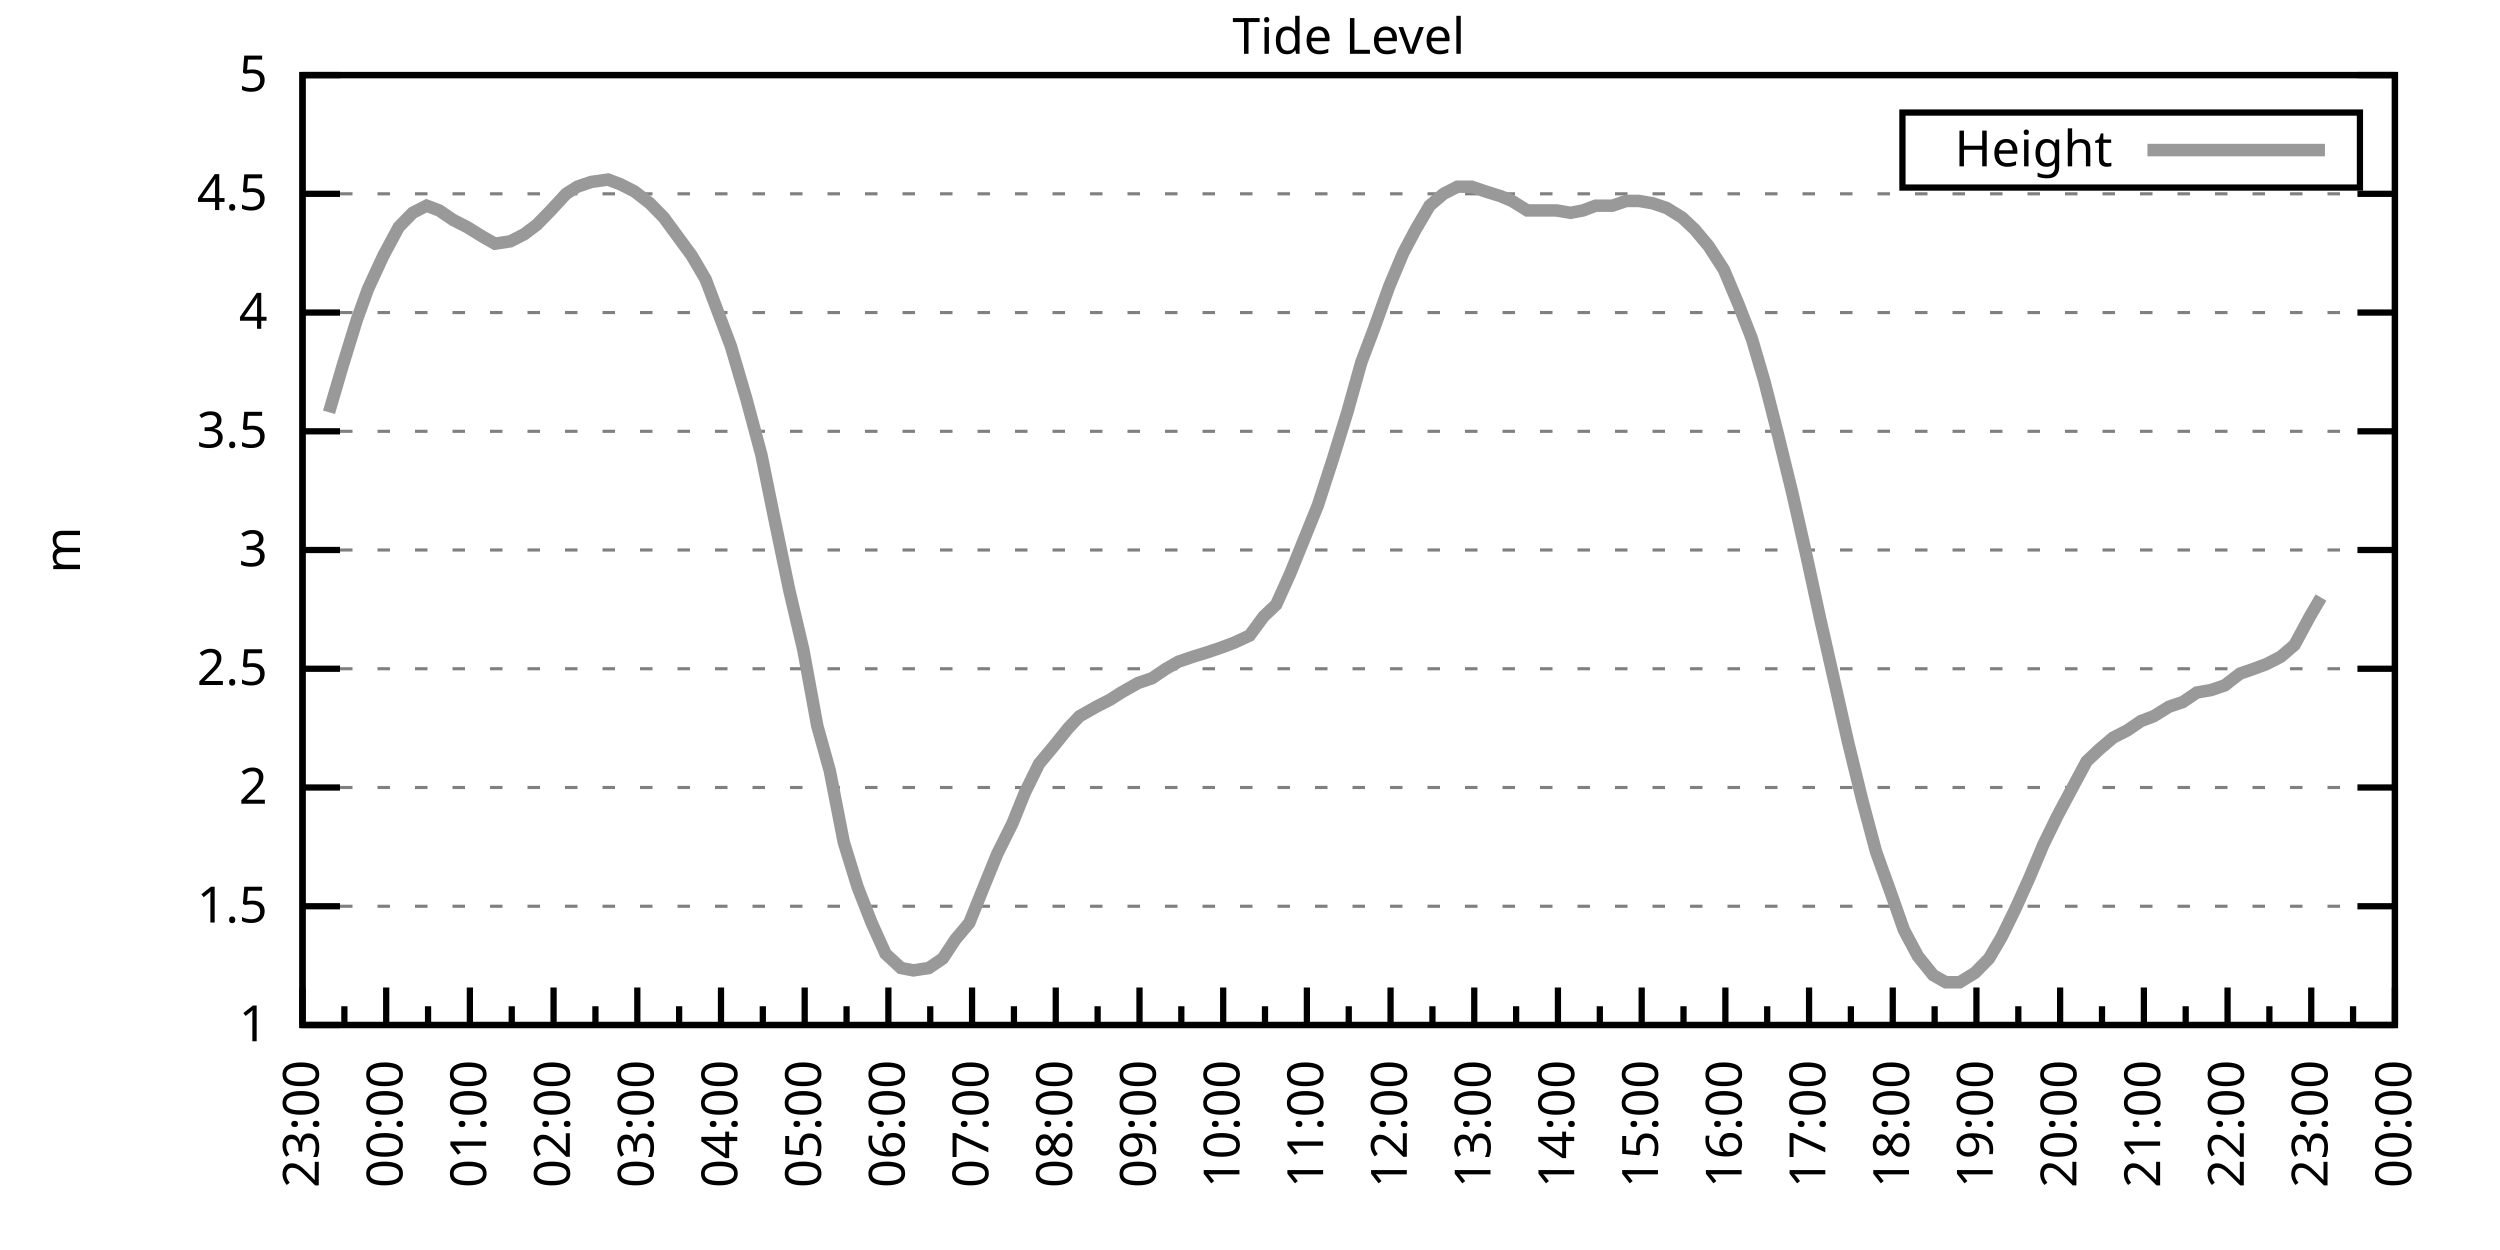
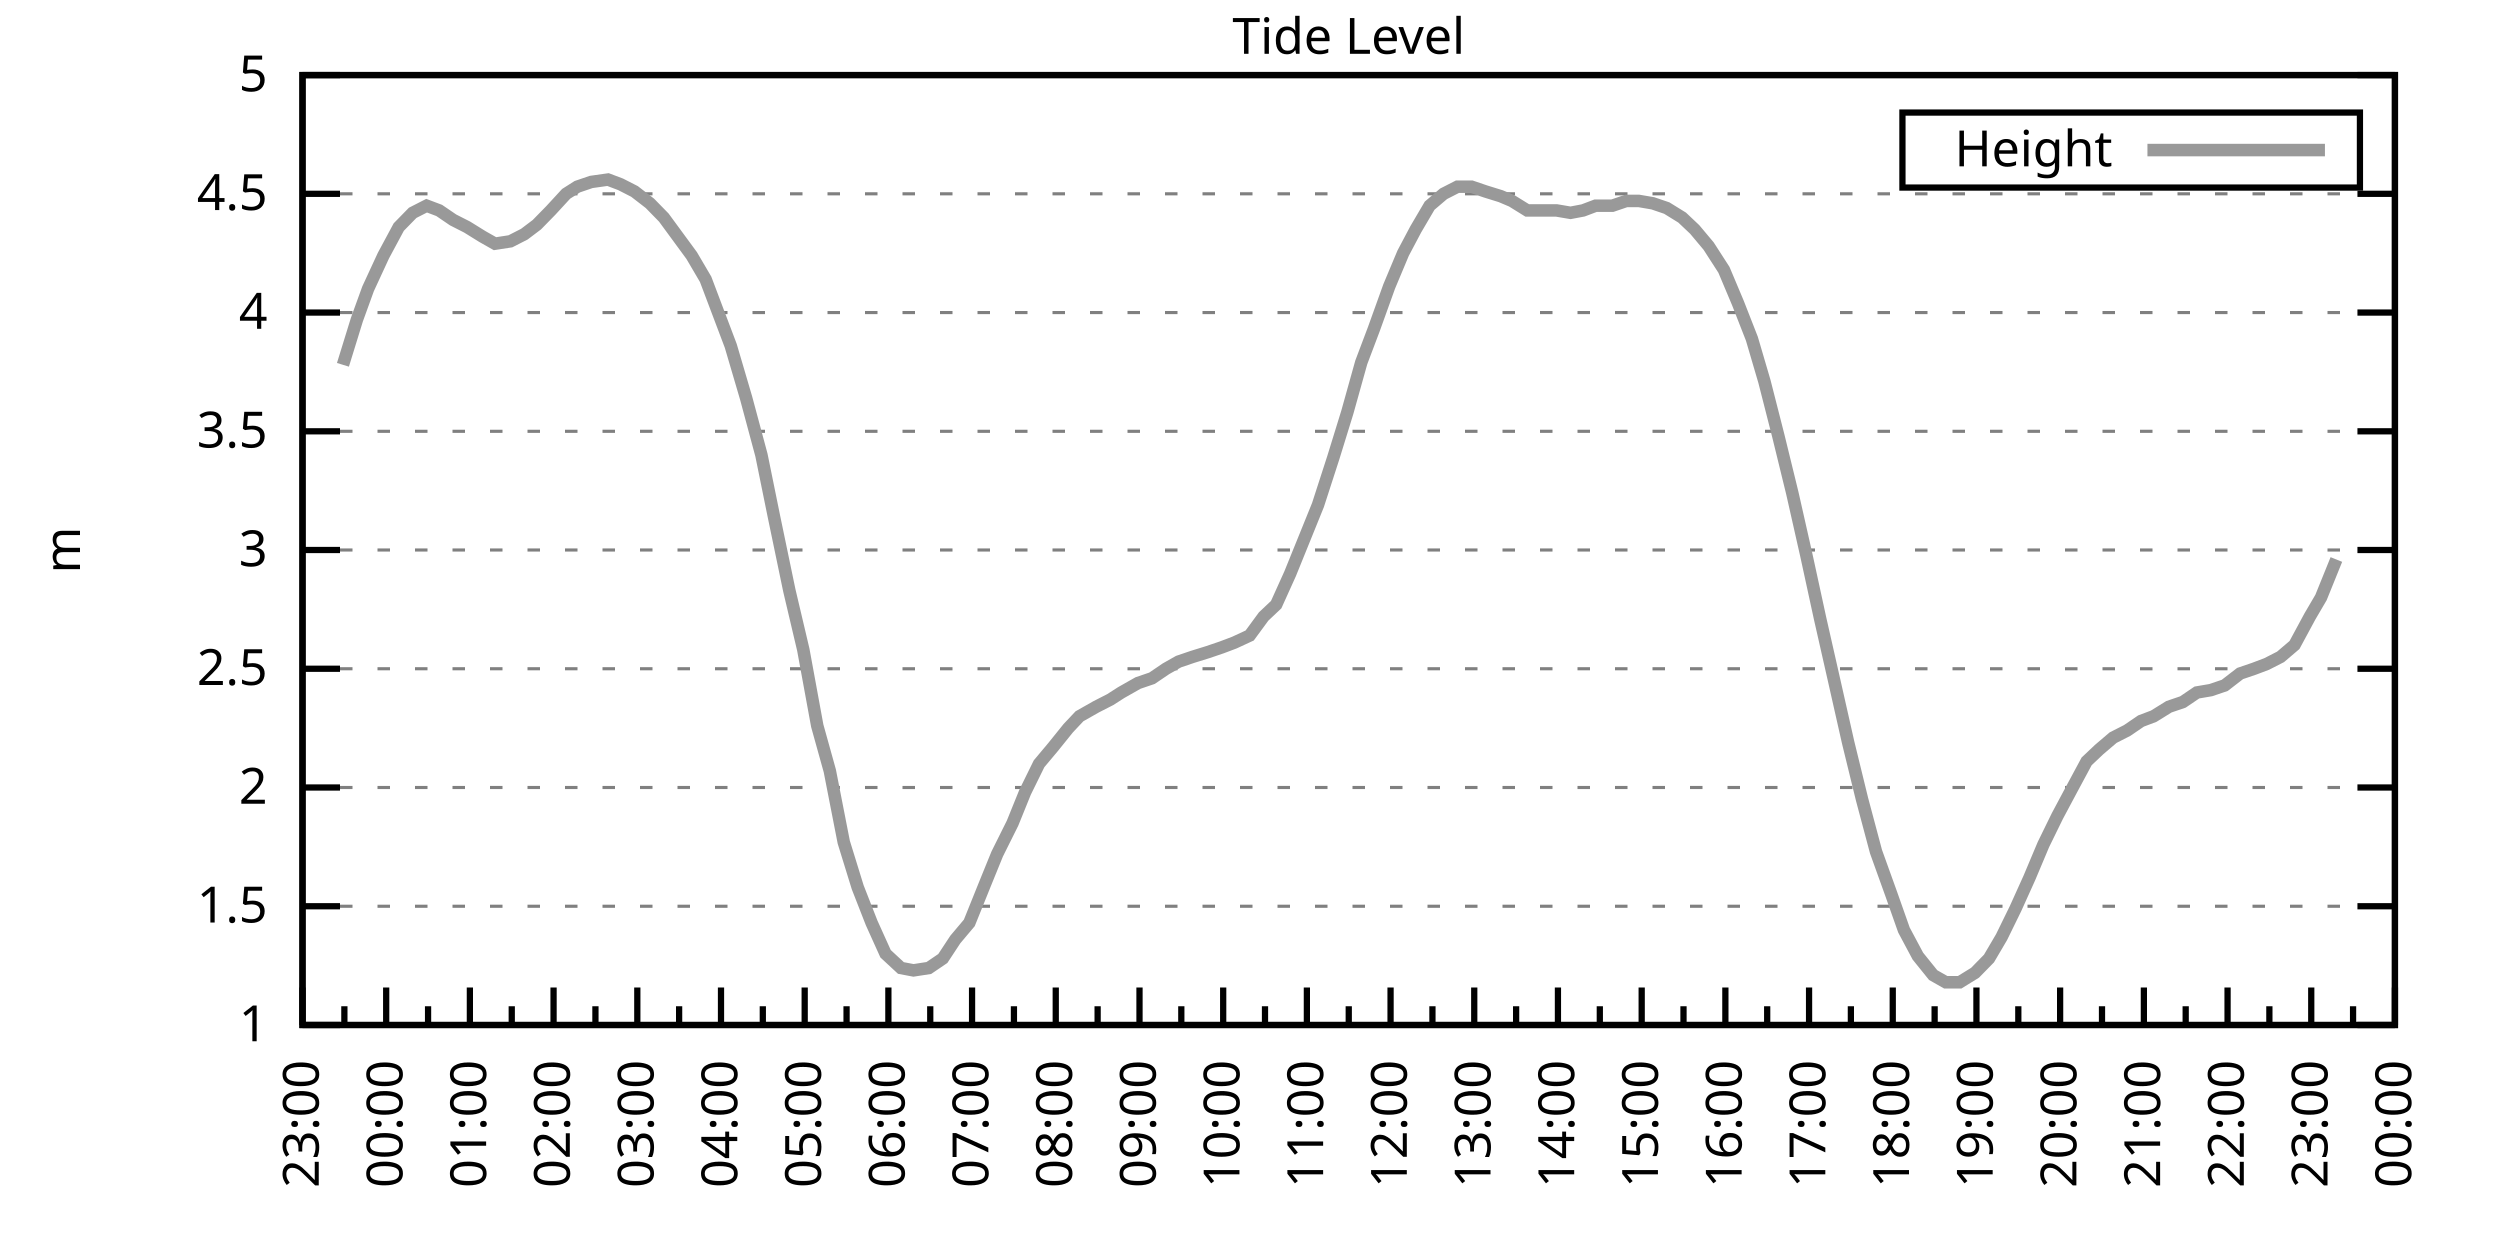
<svg xmlns="http://www.w3.org/2000/svg" xmlns:xlink="http://www.w3.org/1999/xlink" width="400" height="200" viewBox="0 0 400 200">
  <g id="gnuplot_canvas">
    <rect x="0" y="0" width="400" height="200" fill="none" />
    <defs>
      <circle id="gpDot" r="0.5" stroke-width="0.5" stroke="currentColor" />
      <path id="gpPt0" stroke-width="0.333" stroke="currentColor" d="M-1,0 h2 M0,-1 v2" />
      <path id="gpPt1" stroke-width="0.333" stroke="currentColor" d="M-1,-1 L1,1 M1,-1 L-1,1" />
      <path id="gpPt2" stroke-width="0.333" stroke="currentColor" d="M-1,0 L1,0 M0,-1 L0,1 M-1,-1 L1,1 M-1,1 L1,-1" />
      <rect id="gpPt3" stroke-width="0.333" stroke="currentColor" x="-1" y="-1" width="2" height="2" />
      <rect id="gpPt4" stroke-width="0.333" stroke="currentColor" fill="currentColor" x="-1" y="-1" width="2" height="2" />
      <circle id="gpPt5" stroke-width="0.333" stroke="currentColor" cx="0" cy="0" r="1" />
      <use xlink:href="#gpPt5" id="gpPt6" fill="currentColor" stroke="none" />
      <path id="gpPt7" stroke-width="0.333" stroke="currentColor" d="M0,-1.33 L-1.33,0.67 L1.33,0.67 z" />
      <use xlink:href="#gpPt7" id="gpPt8" fill="currentColor" stroke="none" />
      <use xlink:href="#gpPt7" id="gpPt9" stroke="currentColor" transform="rotate(180)" />
      <use xlink:href="#gpPt9" id="gpPt10" fill="currentColor" stroke="none" />
      <use xlink:href="#gpPt3" id="gpPt11" stroke="currentColor" transform="rotate(45)" />
      <use xlink:href="#gpPt11" id="gpPt12" fill="currentColor" stroke="none" />
      <path id="gpPt13" stroke-width="0.333" stroke="currentColor" d="M0,1.330 L1.265,0.411 L0.782,-1.067 L-0.782,-1.076 L-1.265,0.411 z" />
      <use xlink:href="#gpPt13" id="gpPt14" fill="currentColor" stroke="none" />
      <filter id="textbox" filterUnits="objectBoundingBox" x="0" y="0" height="1" width="1">
        <feFlood flood-color="white" flood-opacity="1" result="bgnd" />
        <feComposite in="SourceGraphic" in2="bgnd" operator="atop" />
      </filter>
      <filter id="greybox" filterUnits="objectBoundingBox" x="0" y="0" height="1" width="1">
        <feFlood flood-color="lightgrey" flood-opacity="1" result="grey" />
        <feComposite in="SourceGraphic" in2="grey" operator="atop" />
      </filter>
    </defs>
    <g fill="none" color="white" stroke="currentColor" stroke-width="1.00" stroke-linecap="butt" stroke-linejoin="miter">
</g>
    <g fill="none" color="black" stroke="currentColor" stroke-width="1.00" stroke-linecap="butt" stroke-linejoin="miter">
      <g stroke="none" shape-rendering="crispEdges">
        <polygon fill="rgb(255, 255, 255)" points="48.40,164.00 383.18,164.00 383.18,12.02 48.40,12.02 " />
      </g>
    </g>
    <g fill="none" color="black" stroke="currentColor" stroke-width="1.00" stroke-linecap="butt" stroke-linejoin="miter">
</g>
    <g fill="none" color="black" stroke="black" stroke-width="0.50" stroke-linecap="butt" stroke-linejoin="miter">
</g>
    <g fill="none" color="gray" stroke="currentColor" stroke-width="0.50" stroke-linecap="butt" stroke-linejoin="miter">
      <path stroke="gray" stroke-dasharray="2,4" class="gridline" d="M48.40,164.00 L383.19,164.00  " />
    </g>
    <g fill="none" color="gray" stroke="gray" stroke-width="1.00" stroke-linecap="butt" stroke-linejoin="miter">
</g>
    <g fill="none" color="black" stroke="currentColor" stroke-width="1.00" stroke-linecap="butt" stroke-linejoin="miter">
      <path stroke="black" d="M48.40,164.00 L54.40,164.00 M383.19,164.00 L377.19,164.00  " />
      <g transform="translate(42.80,166.60)" stroke="none" fill="black" font-family="Sans" font-size="8.00" text-anchor="end">
        <text>
          <tspan font-family="Sans"> 1</tspan>
        </text>
      </g>
    </g>
    <g fill="none" color="black" stroke="currentColor" stroke-width="1.00" stroke-linecap="butt" stroke-linejoin="miter">
</g>
    <g fill="none" color="black" stroke="black" stroke-width="0.50" stroke-linecap="butt" stroke-linejoin="miter">
</g>
    <g fill="none" color="gray" stroke="currentColor" stroke-width="0.50" stroke-linecap="butt" stroke-linejoin="miter">
      <path stroke="gray" stroke-dasharray="2,4" class="gridline" d="M48.40,145.00 L383.19,145.00  " />
    </g>
    <g fill="none" color="gray" stroke="gray" stroke-width="1.00" stroke-linecap="butt" stroke-linejoin="miter">
</g>
    <g fill="none" color="black" stroke="currentColor" stroke-width="1.00" stroke-linecap="butt" stroke-linejoin="miter">
      <path stroke="black" d="M48.40,145.00 L54.40,145.00 M383.19,145.00 L377.19,145.00  " />
      <g transform="translate(42.80,147.60)" stroke="none" fill="black" font-family="Sans" font-size="8.00" text-anchor="end">
        <text>
          <tspan font-family="Sans"> 1.5</tspan>
        </text>
      </g>
    </g>
    <g fill="none" color="black" stroke="currentColor" stroke-width="1.00" stroke-linecap="butt" stroke-linejoin="miter">
</g>
    <g fill="none" color="black" stroke="black" stroke-width="0.50" stroke-linecap="butt" stroke-linejoin="miter">
</g>
    <g fill="none" color="gray" stroke="currentColor" stroke-width="0.50" stroke-linecap="butt" stroke-linejoin="miter">
      <path stroke="gray" stroke-dasharray="2,4" class="gridline" d="M48.40,126.00 L383.19,126.00  " />
    </g>
    <g fill="none" color="gray" stroke="gray" stroke-width="1.00" stroke-linecap="butt" stroke-linejoin="miter">
</g>
    <g fill="none" color="black" stroke="currentColor" stroke-width="1.00" stroke-linecap="butt" stroke-linejoin="miter">
      <path stroke="black" d="M48.40,126.00 L54.40,126.00 M383.19,126.00 L377.19,126.00  " />
      <g transform="translate(42.80,128.60)" stroke="none" fill="black" font-family="Sans" font-size="8.00" text-anchor="end">
        <text>
          <tspan font-family="Sans"> 2</tspan>
        </text>
      </g>
    </g>
    <g fill="none" color="black" stroke="currentColor" stroke-width="1.00" stroke-linecap="butt" stroke-linejoin="miter">
</g>
    <g fill="none" color="black" stroke="black" stroke-width="0.50" stroke-linecap="butt" stroke-linejoin="miter">
</g>
    <g fill="none" color="gray" stroke="currentColor" stroke-width="0.50" stroke-linecap="butt" stroke-linejoin="miter">
      <path stroke="gray" stroke-dasharray="2,4" class="gridline" d="M48.40,107.00 L383.19,107.00  " />
    </g>
    <g fill="none" color="gray" stroke="gray" stroke-width="1.00" stroke-linecap="butt" stroke-linejoin="miter">
</g>
    <g fill="none" color="black" stroke="currentColor" stroke-width="1.00" stroke-linecap="butt" stroke-linejoin="miter">
      <path stroke="black" d="M48.40,107.00 L54.40,107.00 M383.19,107.00 L377.19,107.00  " />
      <g transform="translate(42.80,109.60)" stroke="none" fill="black" font-family="Sans" font-size="8.00" text-anchor="end">
        <text>
          <tspan font-family="Sans"> 2.5</tspan>
        </text>
      </g>
    </g>
    <g fill="none" color="black" stroke="currentColor" stroke-width="1.00" stroke-linecap="butt" stroke-linejoin="miter">
</g>
    <g fill="none" color="black" stroke="black" stroke-width="0.50" stroke-linecap="butt" stroke-linejoin="miter">
</g>
    <g fill="none" color="gray" stroke="currentColor" stroke-width="0.50" stroke-linecap="butt" stroke-linejoin="miter">
      <path stroke="gray" stroke-dasharray="2,4" class="gridline" d="M48.40,88.00 L383.19,88.00  " />
    </g>
    <g fill="none" color="gray" stroke="gray" stroke-width="1.00" stroke-linecap="butt" stroke-linejoin="miter">
</g>
    <g fill="none" color="black" stroke="currentColor" stroke-width="1.00" stroke-linecap="butt" stroke-linejoin="miter">
      <path stroke="black" d="M48.40,88.00 L54.40,88.00 M383.19,88.00 L377.19,88.00  " />
      <g transform="translate(42.80,90.60)" stroke="none" fill="black" font-family="Sans" font-size="8.00" text-anchor="end">
        <text>
          <tspan font-family="Sans"> 3</tspan>
        </text>
      </g>
    </g>
    <g fill="none" color="black" stroke="currentColor" stroke-width="1.00" stroke-linecap="butt" stroke-linejoin="miter">
</g>
    <g fill="none" color="black" stroke="black" stroke-width="0.50" stroke-linecap="butt" stroke-linejoin="miter">
</g>
    <g fill="none" color="gray" stroke="currentColor" stroke-width="0.50" stroke-linecap="butt" stroke-linejoin="miter">
      <path stroke="gray" stroke-dasharray="2,4" class="gridline" d="M48.40,69.01 L383.19,69.01  " />
    </g>
    <g fill="none" color="gray" stroke="gray" stroke-width="1.00" stroke-linecap="butt" stroke-linejoin="miter">
</g>
    <g fill="none" color="black" stroke="currentColor" stroke-width="1.00" stroke-linecap="butt" stroke-linejoin="miter">
      <path stroke="black" d="M48.40,69.01 L54.40,69.01 M383.19,69.01 L377.19,69.01  " />
      <g transform="translate(42.80,71.61)" stroke="none" fill="black" font-family="Sans" font-size="8.00" text-anchor="end">
        <text>
          <tspan font-family="Sans"> 3.5</tspan>
        </text>
      </g>
    </g>
    <g fill="none" color="black" stroke="currentColor" stroke-width="1.00" stroke-linecap="butt" stroke-linejoin="miter">
</g>
    <g fill="none" color="black" stroke="black" stroke-width="0.50" stroke-linecap="butt" stroke-linejoin="miter">
</g>
    <g fill="none" color="gray" stroke="currentColor" stroke-width="0.50" stroke-linecap="butt" stroke-linejoin="miter">
      <path stroke="gray" stroke-dasharray="2,4" class="gridline" d="M48.40,50.01 L383.19,50.01  " />
    </g>
    <g fill="none" color="gray" stroke="gray" stroke-width="1.00" stroke-linecap="butt" stroke-linejoin="miter">
</g>
    <g fill="none" color="black" stroke="currentColor" stroke-width="1.00" stroke-linecap="butt" stroke-linejoin="miter">
      <path stroke="black" d="M48.40,50.01 L54.40,50.01 M383.19,50.01 L377.19,50.01  " />
      <g transform="translate(42.80,52.61)" stroke="none" fill="black" font-family="Sans" font-size="8.00" text-anchor="end">
        <text>
          <tspan font-family="Sans"> 4</tspan>
        </text>
      </g>
    </g>
    <g fill="none" color="black" stroke="currentColor" stroke-width="1.00" stroke-linecap="butt" stroke-linejoin="miter">
</g>
    <g fill="none" color="black" stroke="black" stroke-width="0.50" stroke-linecap="butt" stroke-linejoin="miter">
</g>
    <g fill="none" color="gray" stroke="currentColor" stroke-width="0.50" stroke-linecap="butt" stroke-linejoin="miter">
      <path stroke="gray" stroke-dasharray="2,4" class="gridline" d="M48.40,31.01 L383.19,31.01  " />
    </g>
    <g fill="none" color="gray" stroke="gray" stroke-width="1.00" stroke-linecap="butt" stroke-linejoin="miter">
</g>
    <g fill="none" color="black" stroke="currentColor" stroke-width="1.00" stroke-linecap="butt" stroke-linejoin="miter">
      <path stroke="black" d="M48.40,31.01 L54.40,31.01 M383.19,31.01 L377.19,31.01  " />
      <g transform="translate(42.80,33.61)" stroke="none" fill="black" font-family="Sans" font-size="8.00" text-anchor="end">
        <text>
          <tspan font-family="Sans"> 4.5</tspan>
        </text>
      </g>
    </g>
    <g fill="none" color="black" stroke="currentColor" stroke-width="1.00" stroke-linecap="butt" stroke-linejoin="miter">
</g>
    <g fill="none" color="black" stroke="black" stroke-width="0.50" stroke-linecap="butt" stroke-linejoin="miter">
</g>
    <g fill="none" color="gray" stroke="currentColor" stroke-width="0.50" stroke-linecap="butt" stroke-linejoin="miter">
      <path stroke="gray" stroke-dasharray="2,4" class="gridline" d="M48.40,12.01 L383.19,12.01  " />
    </g>
    <g fill="none" color="gray" stroke="gray" stroke-width="1.00" stroke-linecap="butt" stroke-linejoin="miter">
</g>
    <g fill="none" color="black" stroke="currentColor" stroke-width="1.00" stroke-linecap="butt" stroke-linejoin="miter">
      <path stroke="black" d="M48.40,12.01 L54.40,12.01 M383.19,12.01 L377.19,12.01  " />
      <g transform="translate(42.80,14.61)" stroke="none" fill="black" font-family="Sans" font-size="8.00" text-anchor="end">
        <text>
          <tspan font-family="Sans"> 5</tspan>
        </text>
      </g>
    </g>
    <g fill="none" color="black" stroke="currentColor" stroke-width="1.00" stroke-linecap="butt" stroke-linejoin="miter">
      <path stroke="black" d="M48.40,164.00 L48.40,158.00  " />
      <g transform="translate(51.00,169.60) rotate(270)" stroke="none" fill="black" font-family="Sans" font-size="8.00" text-anchor="end">
        <text>
          <tspan font-family="Sans">23:00</tspan>
        </text>
      </g>
    </g>
    <g fill="none" color="black" stroke="currentColor" stroke-width="1.00" stroke-linecap="butt" stroke-linejoin="miter">
      <path stroke="black" d="M55.10,164.00 L55.10,161.00 M61.79,164.00 L61.79,158.00  " />
      <g transform="translate(64.39,169.60) rotate(270)" stroke="none" fill="black" font-family="Sans" font-size="8.00" text-anchor="end">
        <text>
          <tspan font-family="Sans">00:00</tspan>
        </text>
      </g>
    </g>
    <g fill="none" color="black" stroke="currentColor" stroke-width="1.00" stroke-linecap="butt" stroke-linejoin="miter">
      <path stroke="black" d="M68.49,164.00 L68.49,161.00 M75.18,164.00 L75.18,158.00  " />
      <g transform="translate(77.78,169.60) rotate(270)" stroke="none" fill="black" font-family="Sans" font-size="8.00" text-anchor="end">
        <text>
          <tspan font-family="Sans">01:00</tspan>
        </text>
      </g>
    </g>
    <g fill="none" color="black" stroke="currentColor" stroke-width="1.00" stroke-linecap="butt" stroke-linejoin="miter">
      <path stroke="black" d="M81.88,164.00 L81.88,161.00 M88.57,164.00 L88.57,158.00  " />
      <g transform="translate(91.17,169.60) rotate(270)" stroke="none" fill="black" font-family="Sans" font-size="8.00" text-anchor="end">
        <text>
          <tspan font-family="Sans">02:00</tspan>
        </text>
      </g>
    </g>
    <g fill="none" color="black" stroke="currentColor" stroke-width="1.00" stroke-linecap="butt" stroke-linejoin="miter">
      <path stroke="black" d="M95.27,164.00 L95.27,161.00 M101.97,164.00 L101.97,158.00  " />
      <g transform="translate(104.57,169.60) rotate(270)" stroke="none" fill="black" font-family="Sans" font-size="8.00" text-anchor="end">
        <text>
          <tspan font-family="Sans">03:00</tspan>
        </text>
      </g>
    </g>
    <g fill="none" color="black" stroke="currentColor" stroke-width="1.00" stroke-linecap="butt" stroke-linejoin="miter">
      <path stroke="black" d="M108.66,164.00 L108.66,161.00 M115.36,164.00 L115.36,158.00  " />
      <g transform="translate(117.96,169.60) rotate(270)" stroke="none" fill="black" font-family="Sans" font-size="8.00" text-anchor="end">
        <text>
          <tspan font-family="Sans">04:00</tspan>
        </text>
      </g>
    </g>
    <g fill="none" color="black" stroke="currentColor" stroke-width="1.00" stroke-linecap="butt" stroke-linejoin="miter">
      <path stroke="black" d="M122.05,164.00 L122.05,161.00 M128.75,164.00 L128.75,158.00  " />
      <g transform="translate(131.35,169.60) rotate(270)" stroke="none" fill="black" font-family="Sans" font-size="8.00" text-anchor="end">
        <text>
          <tspan font-family="Sans">05:00</tspan>
        </text>
      </g>
    </g>
    <g fill="none" color="black" stroke="currentColor" stroke-width="1.00" stroke-linecap="butt" stroke-linejoin="miter">
      <path stroke="black" d="M135.45,164.00 L135.45,161.00 M142.14,164.00 L142.14,158.00  " />
      <g transform="translate(144.74,169.60) rotate(270)" stroke="none" fill="black" font-family="Sans" font-size="8.00" text-anchor="end">
        <text>
          <tspan font-family="Sans">06:00</tspan>
        </text>
      </g>
    </g>
    <g fill="none" color="black" stroke="currentColor" stroke-width="1.00" stroke-linecap="butt" stroke-linejoin="miter">
      <path stroke="black" d="M148.84,164.00 L148.84,161.00 M155.53,164.00 L155.53,158.00  " />
      <g transform="translate(158.13,169.60) rotate(270)" stroke="none" fill="black" font-family="Sans" font-size="8.00" text-anchor="end">
        <text>
          <tspan font-family="Sans">07:00</tspan>
        </text>
      </g>
    </g>
    <g fill="none" color="black" stroke="currentColor" stroke-width="1.00" stroke-linecap="butt" stroke-linejoin="miter">
      <path stroke="black" d="M162.23,164.00 L162.23,161.00 M168.92,164.00 L168.92,158.00  " />
      <g transform="translate(171.52,169.60) rotate(270)" stroke="none" fill="black" font-family="Sans" font-size="8.00" text-anchor="end">
        <text>
          <tspan font-family="Sans">08:00</tspan>
        </text>
      </g>
    </g>
    <g fill="none" color="black" stroke="currentColor" stroke-width="1.00" stroke-linecap="butt" stroke-linejoin="miter">
      <path stroke="black" d="M175.62,164.00 L175.62,161.00 M182.32,164.00 L182.32,158.00  " />
      <g transform="translate(184.92,169.60) rotate(270)" stroke="none" fill="black" font-family="Sans" font-size="8.00" text-anchor="end">
        <text>
          <tspan font-family="Sans">09:00</tspan>
        </text>
      </g>
    </g>
    <g fill="none" color="black" stroke="currentColor" stroke-width="1.00" stroke-linecap="butt" stroke-linejoin="miter">
      <path stroke="black" d="M189.01,164.00 L189.01,161.00 M195.71,164.00 L195.71,158.00  " />
      <g transform="translate(198.31,169.60) rotate(270)" stroke="none" fill="black" font-family="Sans" font-size="8.00" text-anchor="end">
        <text>
          <tspan font-family="Sans">10:00</tspan>
        </text>
      </g>
    </g>
    <g fill="none" color="black" stroke="currentColor" stroke-width="1.00" stroke-linecap="butt" stroke-linejoin="miter">
      <path stroke="black" d="M202.40,164.00 L202.40,161.00 M209.10,164.00 L209.10,158.00  " />
      <g transform="translate(211.70,169.60) rotate(270)" stroke="none" fill="black" font-family="Sans" font-size="8.00" text-anchor="end">
        <text>
          <tspan font-family="Sans">11:00</tspan>
        </text>
      </g>
    </g>
    <g fill="none" color="black" stroke="currentColor" stroke-width="1.00" stroke-linecap="butt" stroke-linejoin="miter">
      <path stroke="black" d="M215.80,164.00 L215.80,161.00 M222.49,164.00 L222.49,158.00  " />
      <g transform="translate(225.09,169.60) rotate(270)" stroke="none" fill="black" font-family="Sans" font-size="8.00" text-anchor="end">
        <text>
          <tspan font-family="Sans">12:00</tspan>
        </text>
      </g>
    </g>
    <g fill="none" color="black" stroke="currentColor" stroke-width="1.00" stroke-linecap="butt" stroke-linejoin="miter">
      <path stroke="black" d="M229.19,164.00 L229.19,161.00 M235.88,164.00 L235.88,158.00  " />
      <g transform="translate(238.48,169.60) rotate(270)" stroke="none" fill="black" font-family="Sans" font-size="8.00" text-anchor="end">
        <text>
          <tspan font-family="Sans">13:00</tspan>
        </text>
      </g>
    </g>
    <g fill="none" color="black" stroke="currentColor" stroke-width="1.00" stroke-linecap="butt" stroke-linejoin="miter">
      <path stroke="black" d="M242.58,164.00 L242.58,161.00 M249.27,164.00 L249.27,158.00  " />
      <g transform="translate(251.87,169.60) rotate(270)" stroke="none" fill="black" font-family="Sans" font-size="8.00" text-anchor="end">
        <text>
          <tspan font-family="Sans">14:00</tspan>
        </text>
      </g>
    </g>
    <g fill="none" color="black" stroke="currentColor" stroke-width="1.00" stroke-linecap="butt" stroke-linejoin="miter">
      <path stroke="black" d="M255.97,164.00 L255.97,161.00 M262.67,164.00 L262.67,158.00  " />
      <g transform="translate(265.27,169.60) rotate(270)" stroke="none" fill="black" font-family="Sans" font-size="8.00" text-anchor="end">
        <text>
          <tspan font-family="Sans">15:00</tspan>
        </text>
      </g>
    </g>
    <g fill="none" color="black" stroke="currentColor" stroke-width="1.00" stroke-linecap="butt" stroke-linejoin="miter">
      <path stroke="black" d="M269.36,164.00 L269.36,161.00 M276.06,164.00 L276.06,158.00  " />
      <g transform="translate(278.66,169.60) rotate(270)" stroke="none" fill="black" font-family="Sans" font-size="8.00" text-anchor="end">
        <text>
          <tspan font-family="Sans">16:00</tspan>
        </text>
      </g>
    </g>
    <g fill="none" color="black" stroke="currentColor" stroke-width="1.00" stroke-linecap="butt" stroke-linejoin="miter">
      <path stroke="black" d="M282.75,164.00 L282.75,161.00 M289.45,164.00 L289.45,158.00  " />
      <g transform="translate(292.05,169.60) rotate(270)" stroke="none" fill="black" font-family="Sans" font-size="8.00" text-anchor="end">
        <text>
          <tspan font-family="Sans">17:00</tspan>
        </text>
      </g>
    </g>
    <g fill="none" color="black" stroke="currentColor" stroke-width="1.00" stroke-linecap="butt" stroke-linejoin="miter">
      <path stroke="black" d="M296.14,164.00 L296.14,161.00 M302.84,164.00 L302.84,158.00  " />
      <g transform="translate(305.44,169.60) rotate(270)" stroke="none" fill="black" font-family="Sans" font-size="8.00" text-anchor="end">
        <text>
          <tspan font-family="Sans">18:00</tspan>
        </text>
      </g>
    </g>
    <g fill="none" color="black" stroke="currentColor" stroke-width="1.00" stroke-linecap="butt" stroke-linejoin="miter">
      <path stroke="black" d="M309.54,164.00 L309.54,161.00 M316.23,164.00 L316.23,158.00  " />
      <g transform="translate(318.83,169.60) rotate(270)" stroke="none" fill="black" font-family="Sans" font-size="8.00" text-anchor="end">
        <text>
          <tspan font-family="Sans">19:00</tspan>
        </text>
      </g>
    </g>
    <g fill="none" color="black" stroke="currentColor" stroke-width="1.00" stroke-linecap="butt" stroke-linejoin="miter">
      <path stroke="black" d="M322.93,164.00 L322.93,161.00 M329.62,164.00 L329.62,158.00  " />
      <g transform="translate(332.22,169.60) rotate(270)" stroke="none" fill="black" font-family="Sans" font-size="8.00" text-anchor="end">
        <text>
          <tspan font-family="Sans">20:00</tspan>
        </text>
      </g>
    </g>
    <g fill="none" color="black" stroke="currentColor" stroke-width="1.00" stroke-linecap="butt" stroke-linejoin="miter">
      <path stroke="black" d="M336.32,164.00 L336.32,161.00 M343.02,164.00 L343.02,158.00  " />
      <g transform="translate(345.62,169.60) rotate(270)" stroke="none" fill="black" font-family="Sans" font-size="8.00" text-anchor="end">
        <text>
          <tspan font-family="Sans">21:00</tspan>
        </text>
      </g>
    </g>
    <g fill="none" color="black" stroke="currentColor" stroke-width="1.00" stroke-linecap="butt" stroke-linejoin="miter">
      <path stroke="black" d="M349.71,164.00 L349.71,161.00 M356.41,164.00 L356.41,158.00  " />
      <g transform="translate(359.01,169.60) rotate(270)" stroke="none" fill="black" font-family="Sans" font-size="8.00" text-anchor="end">
        <text>
          <tspan font-family="Sans">22:00</tspan>
        </text>
      </g>
    </g>
    <g fill="none" color="black" stroke="currentColor" stroke-width="1.00" stroke-linecap="butt" stroke-linejoin="miter">
      <path stroke="black" d="M363.10,164.00 L363.10,161.00 M369.80,164.00 L369.80,158.00  " />
      <g transform="translate(372.40,169.60) rotate(270)" stroke="none" fill="black" font-family="Sans" font-size="8.00" text-anchor="end">
        <text>
          <tspan font-family="Sans">23:00</tspan>
        </text>
      </g>
    </g>
    <g fill="none" color="black" stroke="currentColor" stroke-width="1.00" stroke-linecap="butt" stroke-linejoin="miter">
      <path stroke="black" d="M376.49,164.00 L376.49,161.00 M383.19,164.00 L383.19,158.00  " />
      <g transform="translate(385.79,169.60) rotate(270)" stroke="none" fill="black" font-family="Sans" font-size="8.00" text-anchor="end">
        <text>
          <tspan font-family="Sans">00:00</tspan>
        </text>
      </g>
    </g>
    <g fill="none" color="black" stroke="currentColor" stroke-width="1.00" stroke-linecap="butt" stroke-linejoin="miter">
</g>
    <g fill="none" color="black" stroke="currentColor" stroke-width="1.00" stroke-linecap="butt" stroke-linejoin="miter">
      <path stroke="black" d="M48.40,12.01 L48.40,164.00 L383.19,164.00 L383.19,12.01 L48.40,12.01 Z  " />
    </g>
    <g fill="none" color="black" stroke="currentColor" stroke-width="1.00" stroke-linecap="butt" stroke-linejoin="miter">
      <g transform="translate(12.80,88.01) rotate(270)" stroke="none" fill="black" font-family="Sans" font-size="8.00" text-anchor="middle">
        <text>
          <tspan font-family="Sans">m</tspan>
        </text>
      </g>
    </g>
    <g fill="none" color="black" stroke="currentColor" stroke-width="1.00" stroke-linecap="butt" stroke-linejoin="miter">
</g>
    <g fill="none" color="black" stroke="currentColor" stroke-width="1.00" stroke-linecap="butt" stroke-linejoin="miter">
      <path stroke="black" d="M304.39,30.01 L304.39,18.01 L377.59,18.01 L377.59,30.01 L304.39,30.01 Z  " />
    </g>
    <g id="Tide_level_plot_1">
      <g fill="none" color="white" stroke="black" stroke-width="2.00" stroke-linecap="butt" stroke-linejoin="miter">
</g>
      <g fill="none" color="black" stroke="currentColor" stroke-width="2.00" stroke-linecap="butt" stroke-linejoin="miter">
        <g transform="translate(337.99,26.61)" stroke="none" fill="black" font-family="Sans" font-size="8.00" text-anchor="end">
          <text>
            <tspan font-family="Sans">Height</tspan>
          </text>
        </g>
      </g>
      <g fill="none" color="black" stroke="currentColor" stroke-width="2.00" stroke-linecap="butt" stroke-linejoin="miter">
-         <path stroke="rgb(153, 153, 153)" d="M343.59,24.01 L371.99,24.01 M52.64,65.97 L54.87,58.37 L57.10,51.15 L58.89,46.21 L61.35,40.89 L63.80,36.33   L66.03,34.05 L68.26,32.91 L70.27,33.67 L72.50,35.19 L74.74,36.33 L77.19,37.85 L79.20,38.99 L81.66,38.61   L83.89,37.47 L85.90,35.95 L88.13,33.67 L90.58,31.01 L92.37,29.87 L94.60,29.11 L97.28,28.73 L99.29,29.49   L101.52,30.63 L103.98,32.53 L106.21,34.81 L108.44,37.85 L110.67,40.89 L112.90,44.69 L114.91,50.01 L116.92,55.33   L119.38,63.69 L121.83,72.81 L123.84,82.69 L126.29,94.46 L128.53,103.96 L130.76,116.12 L132.77,123.34 L135.00,134.74   L137.23,141.96 L139.46,147.66 L141.69,152.60 L144.15,154.88 L146.16,155.26 L148.61,154.88 L150.85,153.36 L152.85,150.32   L155.09,147.66 L157.54,141.58 L159.55,136.64 L162.01,131.70 L164.01,126.76 L166.25,122.20 L168.48,119.54 L170.93,116.50   L172.72,114.60 L175.40,113.08 L177.63,111.94 L179.41,110.80 L182.09,109.28 L184.32,108.52 L186.56,107.00 L188.57,105.86   L190.80,105.10 L193.25,104.34 L195.48,103.58 L197.49,102.82 L199.95,101.68 L202.18,98.64 L204.19,96.74 L206.42,91.80   L208.88,85.73 L210.88,80.79 L213.34,73.19 L215.57,65.97 L217.80,57.99 L219.81,52.67 L222.27,45.83 L224.50,40.51   L226.51,36.71 L228.74,32.91 L230.97,31.01 L233.20,29.87 L235.44,29.87 L237.67,30.63 L240.12,31.39 L241.91,32.15   L244.36,33.67 L246.60,33.67 L249.05,33.67 L251.28,34.05 L253.29,33.67 L255.30,32.91 L257.98,32.91 L260.21,32.15   L262.22,32.15 L264.45,32.53 L266.68,33.29 L269.14,34.81 L271.15,36.71 L273.38,39.37 L275.83,43.17 L278.07,48.49   L280.30,54.19 L282.31,61.03 L284.54,69.77 L286.77,78.89 L289.00,88.76 L291.23,99.02 L293.47,108.90 L295.70,118.78   L297.93,127.90 L300.16,136.26 L302.62,143.10 L304.63,148.80 L306.86,152.98 L309.31,156.02 L311.32,157.16 L313.55,157.16   L316.01,155.64 L318.24,153.36 L320.25,149.94 L322.48,145.38 L324.71,140.44 L326.95,135.12 L329.18,130.56 L331.41,126.38   L333.86,121.82 L335.87,119.92 L338.10,118.02 L340.34,116.88 L342.57,115.36 L344.58,114.60 L347.03,113.08 L349.26,112.32   L351.50,110.80 L353.73,110.42 L355.96,109.66 L358.42,107.76 L360.65,107.00 L362.66,106.24 L364.89,105.10 L367.12,103.20   L369.58,98.64 L371.36,95.60  " />
+         <path stroke="rgb(153, 153, 153)" d="M343.59,24.01 L371.99,24.01 M54.87,58.37 L57.10,51.15 L58.89,46.21 L61.35,40.89 L63.80,36.33 L66.03,34.05   L68.26,32.91 L70.27,33.67 L72.50,35.19 L74.74,36.33 L77.19,37.85 L79.20,38.99 L81.66,38.61 L83.89,37.47   L85.90,35.95 L88.13,33.67 L90.58,31.01 L92.37,29.87 L94.60,29.11 L97.28,28.73 L99.29,29.49 L101.52,30.63   L103.98,32.53 L106.21,34.81 L108.44,37.85 L110.67,40.89 L112.90,44.69 L114.91,50.01 L116.92,55.33 L119.38,63.69   L121.83,72.81 L123.84,82.69 L126.29,94.46 L128.53,103.96 L130.76,116.12 L132.77,123.34 L135.00,134.74 L137.23,141.96   L139.46,147.66 L141.69,152.60 L144.15,154.88 L146.16,155.26 L148.61,154.88 L150.85,153.36 L152.85,150.32 L155.09,147.66   L157.54,141.58 L159.55,136.64 L162.01,131.70 L164.01,126.76 L166.25,122.20 L168.48,119.54 L170.93,116.50 L172.72,114.60   L175.40,113.08 L177.63,111.94 L179.41,110.80 L182.09,109.28 L184.32,108.52 L186.56,107.00 L188.57,105.86 L190.80,105.10   L193.25,104.34 L195.48,103.58 L197.49,102.82 L199.95,101.68 L202.18,98.64 L204.19,96.74 L206.42,91.80 L208.88,85.73   L210.88,80.79 L213.34,73.19 L215.57,65.97 L217.80,57.99 L219.81,52.67 L222.27,45.83 L224.50,40.51 L226.51,36.71   L228.74,32.91 L230.97,31.01 L233.20,29.87 L235.44,29.87 L237.67,30.63 L240.12,31.39 L241.91,32.15 L244.36,33.67   L246.60,33.67 L249.05,33.67 L251.28,34.05 L253.29,33.67 L255.30,32.91 L257.98,32.91 L260.21,32.15 L262.22,32.15   L264.45,32.53 L266.68,33.29 L269.14,34.81 L271.15,36.71 L273.38,39.37 L275.83,43.17 L278.07,48.49 L280.30,54.19   L282.31,61.03 L284.54,69.77 L286.77,78.89 L289.00,88.76 L291.23,99.02 L293.47,108.90 L295.70,118.78 L297.93,127.90   L300.16,136.26 L302.62,143.10 L304.63,148.80 L306.86,152.98 L309.31,156.02 L311.32,157.16 L313.55,157.16 L316.01,155.64   L318.24,153.36 L320.25,149.94 L322.48,145.38 L324.71,140.44 L326.95,135.12 L329.18,130.56 L331.41,126.38 L333.86,121.82   L335.87,119.92 L338.10,118.02 L340.34,116.88 L342.57,115.36 L344.58,114.60 L347.03,113.08 L349.26,112.32 L351.50,110.80   L353.73,110.42 L355.96,109.66 L358.42,107.76 L360.65,107.00 L362.66,106.24 L364.89,105.10 L367.12,103.20 L369.58,98.64   L371.36,95.60 L373.82,89.52  " />
      </g>
    </g>
    <g fill="none" color="black" stroke="currentColor" stroke-width="2.00" stroke-linecap="butt" stroke-linejoin="miter">
</g>
    <g fill="none" color="black" stroke="black" stroke-width="1.00" stroke-linecap="butt" stroke-linejoin="miter">
</g>
    <g fill="none" color="black" stroke="currentColor" stroke-width="1.00" stroke-linecap="butt" stroke-linejoin="miter">
      <path stroke="black" d="M48.40,12.01 L48.40,164.00 L383.19,164.00 L383.19,12.01 L48.40,12.01 Z  " />
    </g>
    <g fill="none" color="black" stroke="currentColor" stroke-width="1.00" stroke-linecap="butt" stroke-linejoin="miter">
      <g transform="translate(215.79,8.61)" stroke="none" fill="black" font-family="Sans" font-size="8.00" text-anchor="middle">
        <text>
          <tspan font-family="Sans">Tide Level</tspan>
        </text>
      </g>
    </g>
    <g fill="none" color="black" stroke="currentColor" stroke-width="1.00" stroke-linecap="butt" stroke-linejoin="miter">
</g>
  </g>
</svg>
